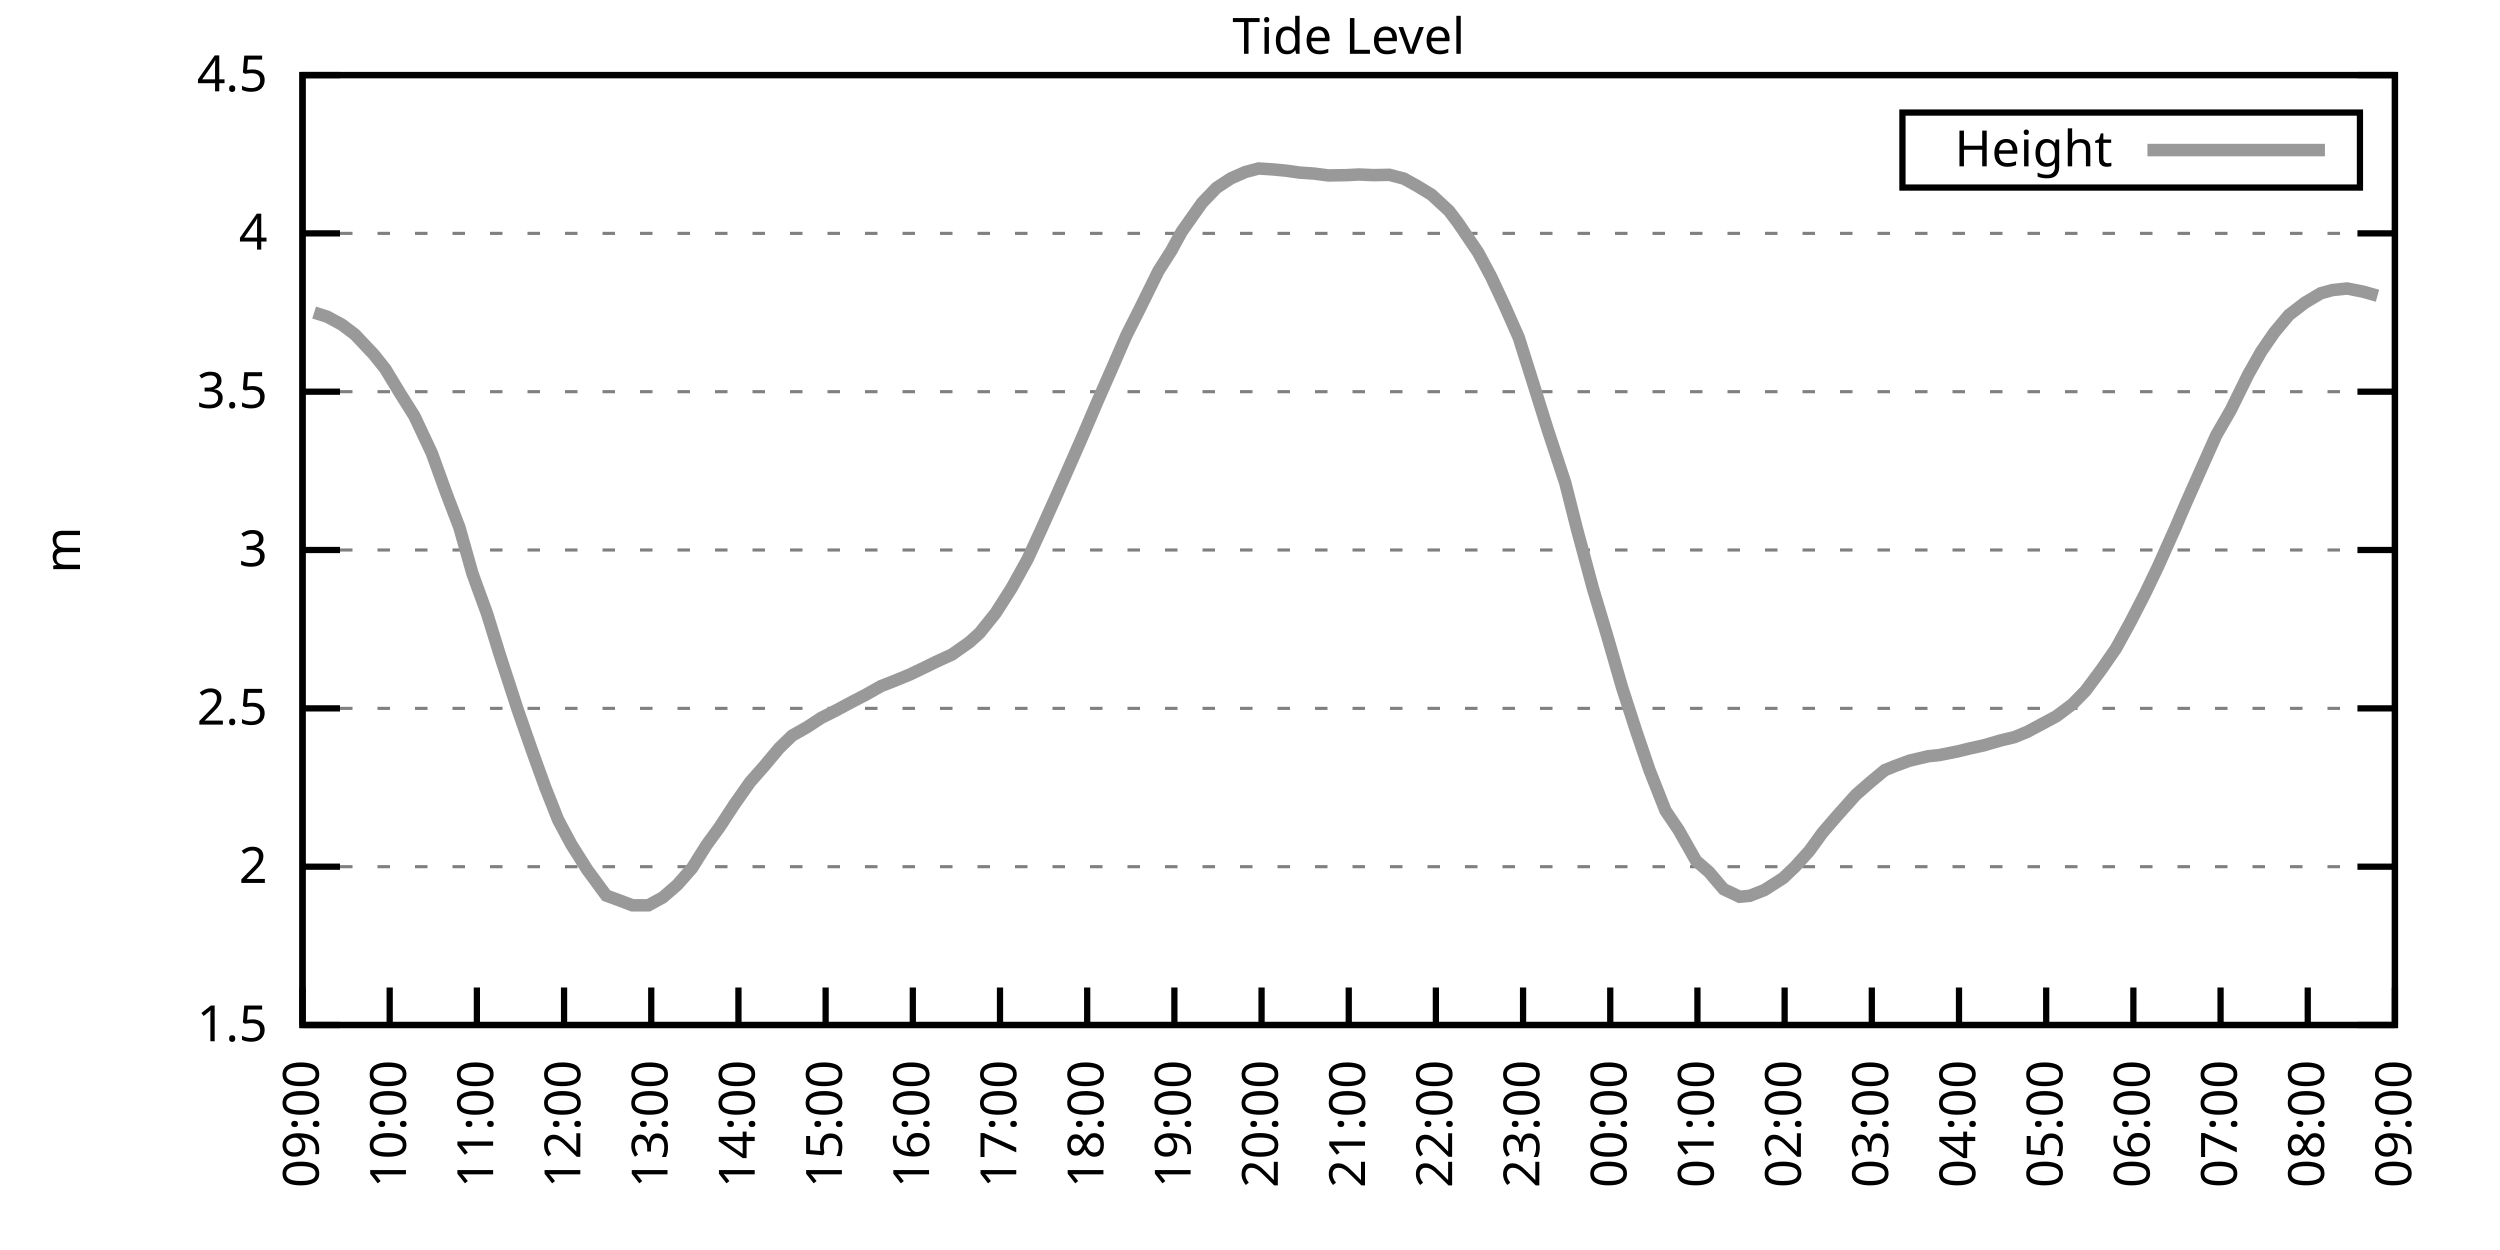
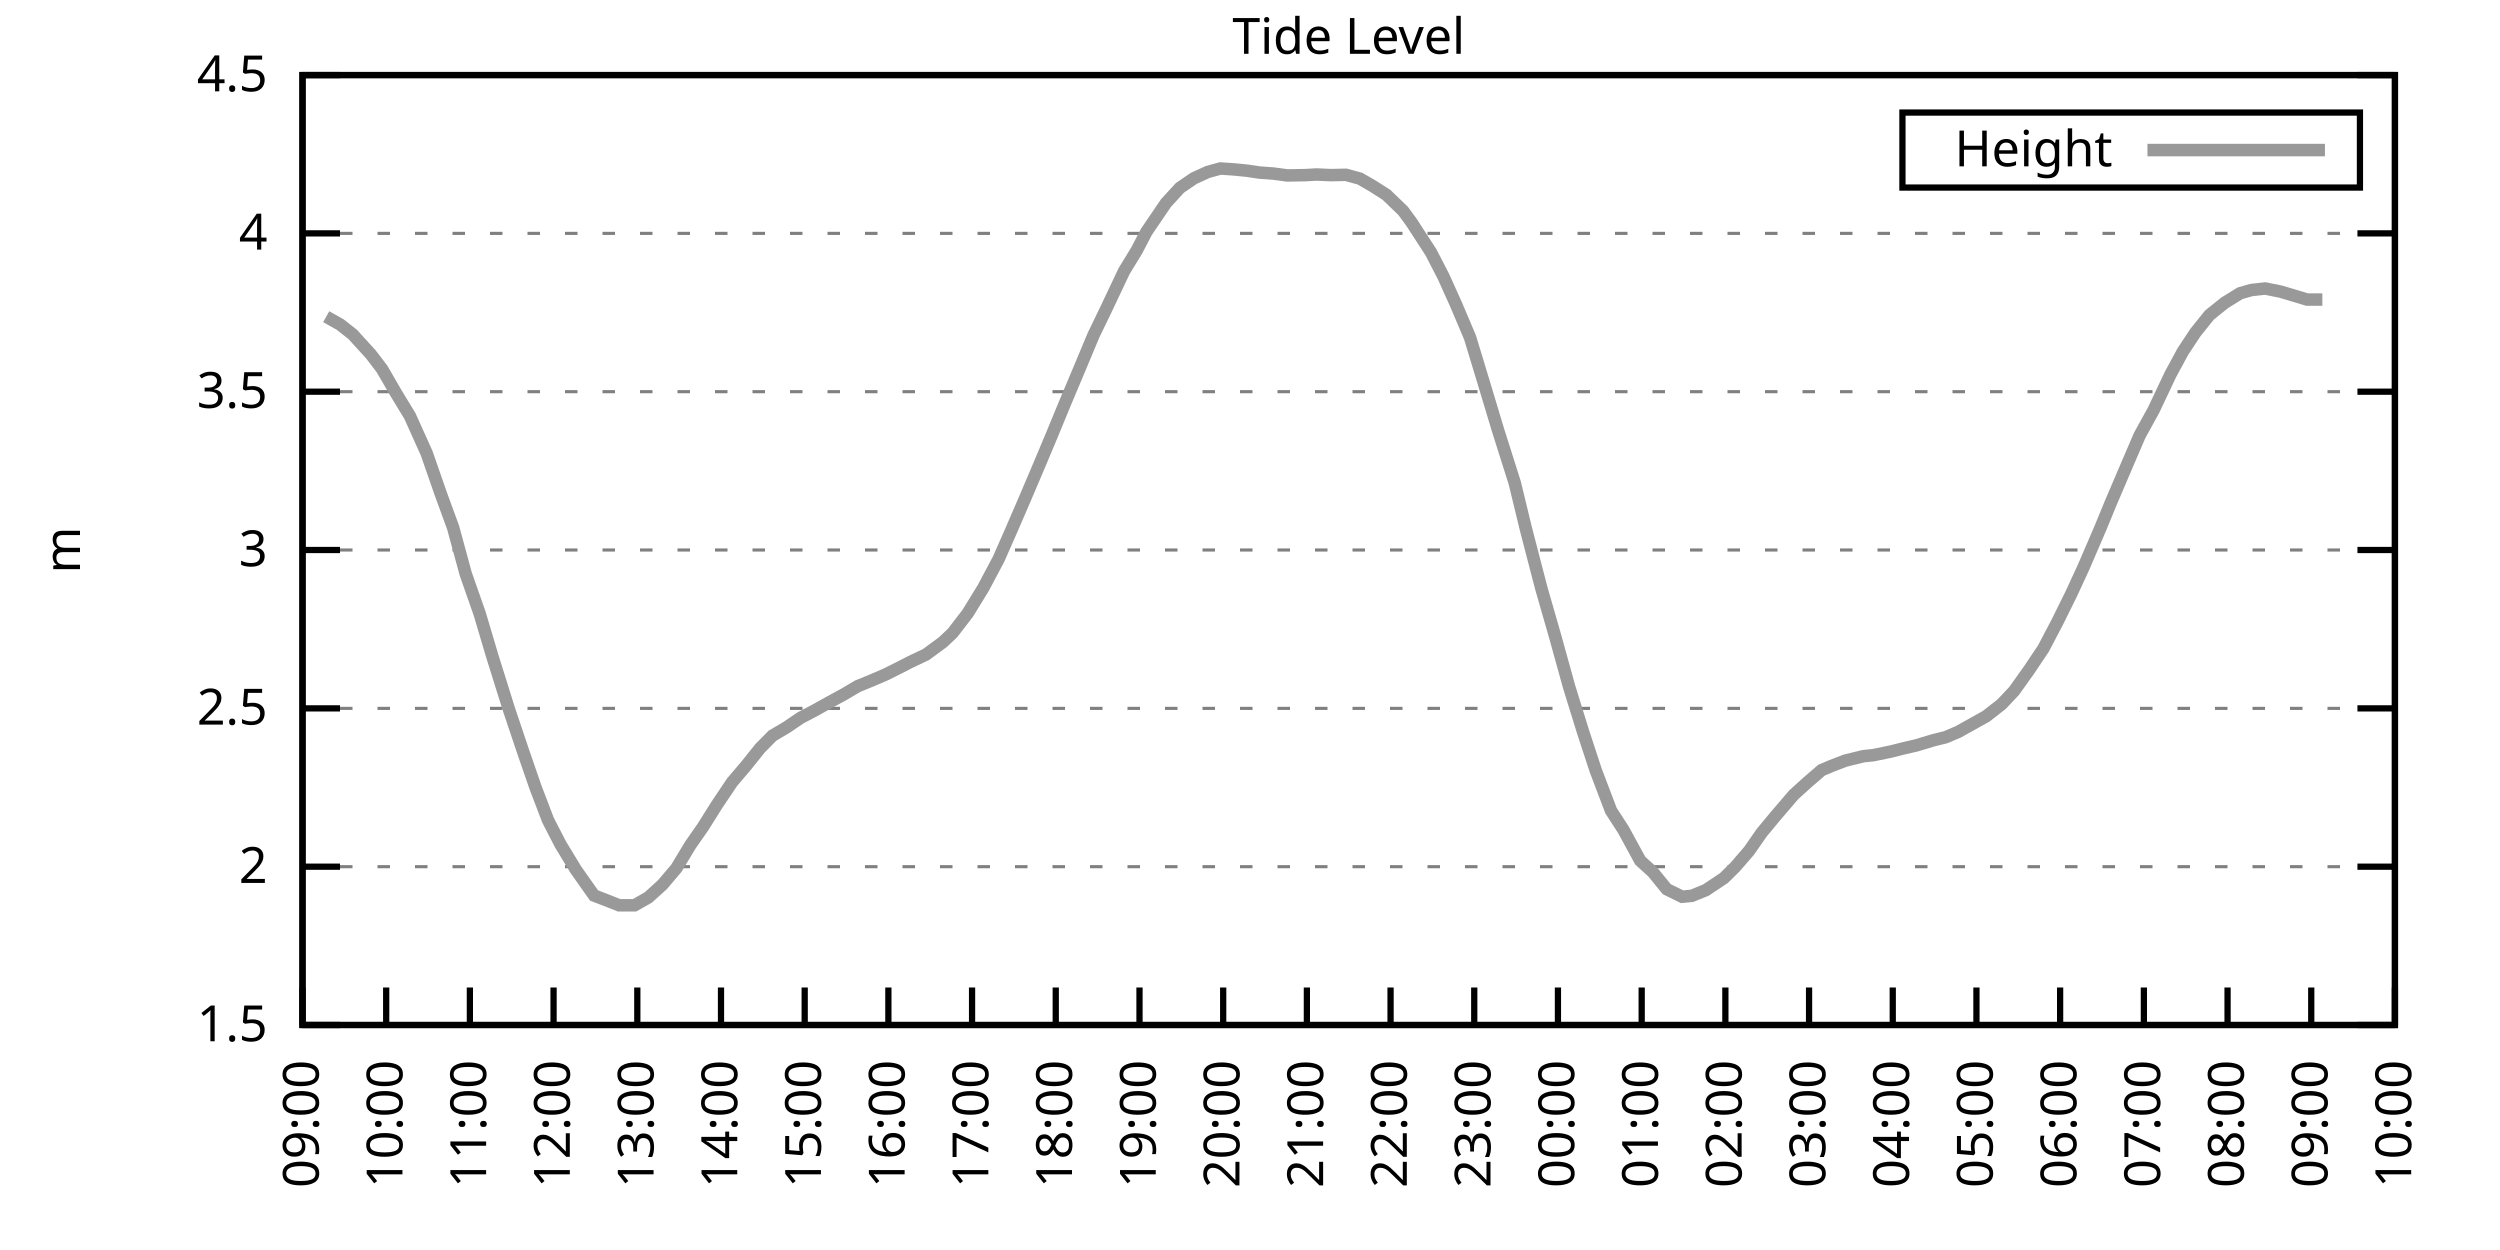
<svg xmlns="http://www.w3.org/2000/svg" xmlns:xlink="http://www.w3.org/1999/xlink" width="400" height="200" viewBox="0 0 400 200">
  <g id="gnuplot_canvas">
    <rect x="0" y="0" width="400" height="200" fill="none" />
    <defs>
      <circle id="gpDot" r="0.5" stroke-width="0.5" stroke="currentColor" />
      <path id="gpPt0" stroke-width="0.333" stroke="currentColor" d="M-1,0 h2 M0,-1 v2" />
      <path id="gpPt1" stroke-width="0.333" stroke="currentColor" d="M-1,-1 L1,1 M1,-1 L-1,1" />
      <path id="gpPt2" stroke-width="0.333" stroke="currentColor" d="M-1,0 L1,0 M0,-1 L0,1 M-1,-1 L1,1 M-1,1 L1,-1" />
      <rect id="gpPt3" stroke-width="0.333" stroke="currentColor" x="-1" y="-1" width="2" height="2" />
      <rect id="gpPt4" stroke-width="0.333" stroke="currentColor" fill="currentColor" x="-1" y="-1" width="2" height="2" />
      <circle id="gpPt5" stroke-width="0.333" stroke="currentColor" cx="0" cy="0" r="1" />
      <use xlink:href="#gpPt5" id="gpPt6" fill="currentColor" stroke="none" />
      <path id="gpPt7" stroke-width="0.333" stroke="currentColor" d="M0,-1.33 L-1.33,0.67 L1.33,0.67 z" />
      <use xlink:href="#gpPt7" id="gpPt8" fill="currentColor" stroke="none" />
      <use xlink:href="#gpPt7" id="gpPt9" stroke="currentColor" transform="rotate(180)" />
      <use xlink:href="#gpPt9" id="gpPt10" fill="currentColor" stroke="none" />
      <use xlink:href="#gpPt3" id="gpPt11" stroke="currentColor" transform="rotate(45)" />
      <use xlink:href="#gpPt11" id="gpPt12" fill="currentColor" stroke="none" />
      <path id="gpPt13" stroke-width="0.333" stroke="currentColor" d="M0,1.330 L1.265,0.411 L0.782,-1.067 L-0.782,-1.076 L-1.265,0.411 z" />
      <use xlink:href="#gpPt13" id="gpPt14" fill="currentColor" stroke="none" />
      <filter id="textbox" filterUnits="objectBoundingBox" x="0" y="0" height="1" width="1">
        <feFlood flood-color="white" flood-opacity="1" result="bgnd" />
        <feComposite in="SourceGraphic" in2="bgnd" operator="atop" />
      </filter>
      <filter id="greybox" filterUnits="objectBoundingBox" x="0" y="0" height="1" width="1">
        <feFlood flood-color="lightgrey" flood-opacity="1" result="grey" />
        <feComposite in="SourceGraphic" in2="grey" operator="atop" />
      </filter>
    </defs>
    <g fill="none" color="white" stroke="currentColor" stroke-width="1.00" stroke-linecap="butt" stroke-linejoin="miter">
</g>
    <g fill="none" color="black" stroke="currentColor" stroke-width="1.00" stroke-linecap="butt" stroke-linejoin="miter">
      <g stroke="none" shape-rendering="crispEdges">
        <polygon fill="rgb(255, 255, 255)" points="48.40,164.00 383.18,164.00 383.18,12.02 48.40,12.02 " />
      </g>
    </g>
    <g fill="none" color="black" stroke="currentColor" stroke-width="1.00" stroke-linecap="butt" stroke-linejoin="miter">
</g>
    <g fill="none" color="black" stroke="black" stroke-width="0.50" stroke-linecap="butt" stroke-linejoin="miter">
</g>
    <g fill="none" color="gray" stroke="currentColor" stroke-width="0.50" stroke-linecap="butt" stroke-linejoin="miter">
      <path stroke="gray" stroke-dasharray="2,4" class="gridline" d="M48.40,164.00 L383.19,164.00  " />
    </g>
    <g fill="none" color="gray" stroke="gray" stroke-width="1.00" stroke-linecap="butt" stroke-linejoin="miter">
</g>
    <g fill="none" color="black" stroke="currentColor" stroke-width="1.00" stroke-linecap="butt" stroke-linejoin="miter">
      <path stroke="black" d="M48.40,164.00 L54.40,164.00 M383.19,164.00 L377.19,164.00  " />
      <g transform="translate(42.80,166.60)" stroke="none" fill="black" font-family="Sans" font-size="8.00" text-anchor="end">
        <text>
          <tspan font-family="Sans"> 1.5</tspan>
        </text>
      </g>
    </g>
    <g fill="none" color="black" stroke="currentColor" stroke-width="1.00" stroke-linecap="butt" stroke-linejoin="miter">
</g>
    <g fill="none" color="black" stroke="black" stroke-width="0.50" stroke-linecap="butt" stroke-linejoin="miter">
</g>
    <g fill="none" color="gray" stroke="currentColor" stroke-width="0.50" stroke-linecap="butt" stroke-linejoin="miter">
      <path stroke="gray" stroke-dasharray="2,4" class="gridline" d="M48.40,138.67 L383.19,138.67  " />
    </g>
    <g fill="none" color="gray" stroke="gray" stroke-width="1.00" stroke-linecap="butt" stroke-linejoin="miter">
</g>
    <g fill="none" color="black" stroke="currentColor" stroke-width="1.00" stroke-linecap="butt" stroke-linejoin="miter">
      <path stroke="black" d="M48.40,138.67 L54.40,138.67 M383.19,138.67 L377.19,138.67  " />
      <g transform="translate(42.80,141.27)" stroke="none" fill="black" font-family="Sans" font-size="8.00" text-anchor="end">
        <text>
          <tspan font-family="Sans"> 2</tspan>
        </text>
      </g>
    </g>
    <g fill="none" color="black" stroke="currentColor" stroke-width="1.00" stroke-linecap="butt" stroke-linejoin="miter">
</g>
    <g fill="none" color="black" stroke="black" stroke-width="0.50" stroke-linecap="butt" stroke-linejoin="miter">
</g>
    <g fill="none" color="gray" stroke="currentColor" stroke-width="0.50" stroke-linecap="butt" stroke-linejoin="miter">
      <path stroke="gray" stroke-dasharray="2,4" class="gridline" d="M48.40,113.34 L383.19,113.34  " />
    </g>
    <g fill="none" color="gray" stroke="gray" stroke-width="1.00" stroke-linecap="butt" stroke-linejoin="miter">
</g>
    <g fill="none" color="black" stroke="currentColor" stroke-width="1.00" stroke-linecap="butt" stroke-linejoin="miter">
      <path stroke="black" d="M48.40,113.34 L54.40,113.34 M383.19,113.34 L377.19,113.34  " />
      <g transform="translate(42.80,115.94)" stroke="none" fill="black" font-family="Sans" font-size="8.00" text-anchor="end">
        <text>
          <tspan font-family="Sans"> 2.5</tspan>
        </text>
      </g>
    </g>
    <g fill="none" color="black" stroke="currentColor" stroke-width="1.00" stroke-linecap="butt" stroke-linejoin="miter">
</g>
    <g fill="none" color="black" stroke="black" stroke-width="0.50" stroke-linecap="butt" stroke-linejoin="miter">
</g>
    <g fill="none" color="gray" stroke="currentColor" stroke-width="0.50" stroke-linecap="butt" stroke-linejoin="miter">
      <path stroke="gray" stroke-dasharray="2,4" class="gridline" d="M48.40,88.00 L383.19,88.00  " />
    </g>
    <g fill="none" color="gray" stroke="gray" stroke-width="1.00" stroke-linecap="butt" stroke-linejoin="miter">
</g>
    <g fill="none" color="black" stroke="currentColor" stroke-width="1.00" stroke-linecap="butt" stroke-linejoin="miter">
      <path stroke="black" d="M48.40,88.00 L54.40,88.00 M383.19,88.00 L377.19,88.00  " />
      <g transform="translate(42.80,90.60)" stroke="none" fill="black" font-family="Sans" font-size="8.00" text-anchor="end">
        <text>
          <tspan font-family="Sans"> 3</tspan>
        </text>
      </g>
    </g>
    <g fill="none" color="black" stroke="currentColor" stroke-width="1.00" stroke-linecap="butt" stroke-linejoin="miter">
</g>
    <g fill="none" color="black" stroke="black" stroke-width="0.50" stroke-linecap="butt" stroke-linejoin="miter">
</g>
    <g fill="none" color="gray" stroke="currentColor" stroke-width="0.50" stroke-linecap="butt" stroke-linejoin="miter">
      <path stroke="gray" stroke-dasharray="2,4" class="gridline" d="M48.40,62.67 L383.19,62.67  " />
    </g>
    <g fill="none" color="gray" stroke="gray" stroke-width="1.00" stroke-linecap="butt" stroke-linejoin="miter">
</g>
    <g fill="none" color="black" stroke="currentColor" stroke-width="1.00" stroke-linecap="butt" stroke-linejoin="miter">
      <path stroke="black" d="M48.40,62.67 L54.40,62.67 M383.19,62.67 L377.19,62.67  " />
      <g transform="translate(42.80,65.27)" stroke="none" fill="black" font-family="Sans" font-size="8.00" text-anchor="end">
        <text>
          <tspan font-family="Sans"> 3.5</tspan>
        </text>
      </g>
    </g>
    <g fill="none" color="black" stroke="currentColor" stroke-width="1.00" stroke-linecap="butt" stroke-linejoin="miter">
</g>
    <g fill="none" color="black" stroke="black" stroke-width="0.50" stroke-linecap="butt" stroke-linejoin="miter">
</g>
    <g fill="none" color="gray" stroke="currentColor" stroke-width="0.50" stroke-linecap="butt" stroke-linejoin="miter">
      <path stroke="gray" stroke-dasharray="2,4" class="gridline" d="M48.40,37.34 L383.19,37.34  " />
    </g>
    <g fill="none" color="gray" stroke="gray" stroke-width="1.00" stroke-linecap="butt" stroke-linejoin="miter">
</g>
    <g fill="none" color="black" stroke="currentColor" stroke-width="1.00" stroke-linecap="butt" stroke-linejoin="miter">
      <path stroke="black" d="M48.40,37.34 L54.40,37.34 M383.19,37.34 L377.19,37.34  " />
      <g transform="translate(42.80,39.94)" stroke="none" fill="black" font-family="Sans" font-size="8.00" text-anchor="end">
        <text>
          <tspan font-family="Sans"> 4</tspan>
        </text>
      </g>
    </g>
    <g fill="none" color="black" stroke="currentColor" stroke-width="1.00" stroke-linecap="butt" stroke-linejoin="miter">
</g>
    <g fill="none" color="black" stroke="black" stroke-width="0.50" stroke-linecap="butt" stroke-linejoin="miter">
</g>
    <g fill="none" color="gray" stroke="currentColor" stroke-width="0.50" stroke-linecap="butt" stroke-linejoin="miter">
      <path stroke="gray" stroke-dasharray="2,4" class="gridline" d="M48.40,12.01 L383.19,12.01  " />
    </g>
    <g fill="none" color="gray" stroke="gray" stroke-width="1.00" stroke-linecap="butt" stroke-linejoin="miter">
</g>
    <g fill="none" color="black" stroke="currentColor" stroke-width="1.00" stroke-linecap="butt" stroke-linejoin="miter">
      <path stroke="black" d="M48.40,12.01 L54.40,12.01 M383.19,12.01 L377.19,12.01  " />
      <g transform="translate(42.80,14.61)" stroke="none" fill="black" font-family="Sans" font-size="8.00" text-anchor="end">
        <text>
          <tspan font-family="Sans"> 4.5</tspan>
        </text>
      </g>
    </g>
    <g fill="none" color="black" stroke="currentColor" stroke-width="1.00" stroke-linecap="butt" stroke-linejoin="miter">
      <path stroke="black" d="M48.40,164.00 L48.40,158.00  " />
      <g transform="translate(51.00,169.60) rotate(270.00)" stroke="none" fill="black" font-family="Sans" font-size="8.00" text-anchor="end">
        <text>
          <tspan font-family="Sans">09:00</tspan>
        </text>
      </g>
    </g>
    <g fill="none" color="black" stroke="currentColor" stroke-width="1.00" stroke-linecap="butt" stroke-linejoin="miter">
-       <path stroke="black" d="M62.35,164.00 L62.35,158.00  " />
-       <g transform="translate(64.95,169.60) rotate(270.00)" stroke="none" fill="black" font-family="Sans" font-size="8.00" text-anchor="end">
+       <path stroke="black" d="M61.79,164.00 L61.79,158.00  " />
+       <g transform="translate(64.39,169.60) rotate(270.00)" stroke="none" fill="black" font-family="Sans" font-size="8.00" text-anchor="end">
        <text>
          <tspan font-family="Sans">10:00</tspan>
        </text>
      </g>
    </g>
    <g fill="none" color="black" stroke="currentColor" stroke-width="1.00" stroke-linecap="butt" stroke-linejoin="miter">
-       <path stroke="black" d="M76.30,164.00 L76.30,158.00  " />
-       <g transform="translate(78.90,169.60) rotate(270.00)" stroke="none" fill="black" font-family="Sans" font-size="8.00" text-anchor="end">
+       <path stroke="black" d="M75.18,164.00 L75.18,158.00  " />
+       <g transform="translate(77.78,169.60) rotate(270.00)" stroke="none" fill="black" font-family="Sans" font-size="8.00" text-anchor="end">
        <text>
          <tspan font-family="Sans">11:00</tspan>
        </text>
      </g>
    </g>
    <g fill="none" color="black" stroke="currentColor" stroke-width="1.00" stroke-linecap="butt" stroke-linejoin="miter">
-       <path stroke="black" d="M90.25,164.00 L90.25,158.00  " />
-       <g transform="translate(92.85,169.60) rotate(270.00)" stroke="none" fill="black" font-family="Sans" font-size="8.00" text-anchor="end">
+       <path stroke="black" d="M88.57,164.00 L88.57,158.00  " />
+       <g transform="translate(91.17,169.60) rotate(270.00)" stroke="none" fill="black" font-family="Sans" font-size="8.00" text-anchor="end">
        <text>
          <tspan font-family="Sans">12:00</tspan>
        </text>
      </g>
    </g>
    <g fill="none" color="black" stroke="currentColor" stroke-width="1.00" stroke-linecap="butt" stroke-linejoin="miter">
-       <path stroke="black" d="M104.20,164.00 L104.20,158.00  " />
-       <g transform="translate(106.80,169.60) rotate(270.00)" stroke="none" fill="black" font-family="Sans" font-size="8.00" text-anchor="end">
+       <path stroke="black" d="M101.97,164.00 L101.97,158.00  " />
+       <g transform="translate(104.57,169.60) rotate(270.00)" stroke="none" fill="black" font-family="Sans" font-size="8.00" text-anchor="end">
        <text>
          <tspan font-family="Sans">13:00</tspan>
        </text>
      </g>
    </g>
    <g fill="none" color="black" stroke="currentColor" stroke-width="1.00" stroke-linecap="butt" stroke-linejoin="miter">
-       <path stroke="black" d="M118.15,164.00 L118.15,158.00  " />
-       <g transform="translate(120.75,169.60) rotate(270.00)" stroke="none" fill="black" font-family="Sans" font-size="8.00" text-anchor="end">
+       <path stroke="black" d="M115.36,164.00 L115.36,158.00  " />
+       <g transform="translate(117.96,169.60) rotate(270.00)" stroke="none" fill="black" font-family="Sans" font-size="8.00" text-anchor="end">
        <text>
          <tspan font-family="Sans">14:00</tspan>
        </text>
      </g>
    </g>
    <g fill="none" color="black" stroke="currentColor" stroke-width="1.00" stroke-linecap="butt" stroke-linejoin="miter">
-       <path stroke="black" d="M132.10,164.00 L132.10,158.00  " />
-       <g transform="translate(134.70,169.60) rotate(270.00)" stroke="none" fill="black" font-family="Sans" font-size="8.00" text-anchor="end">
+       <path stroke="black" d="M128.75,164.00 L128.75,158.00  " />
+       <g transform="translate(131.35,169.60) rotate(270.00)" stroke="none" fill="black" font-family="Sans" font-size="8.00" text-anchor="end">
        <text>
          <tspan font-family="Sans">15:00</tspan>
        </text>
      </g>
    </g>
    <g fill="none" color="black" stroke="currentColor" stroke-width="1.00" stroke-linecap="butt" stroke-linejoin="miter">
-       <path stroke="black" d="M146.05,164.00 L146.05,158.00  " />
-       <g transform="translate(148.65,169.60) rotate(270.00)" stroke="none" fill="black" font-family="Sans" font-size="8.00" text-anchor="end">
+       <path stroke="black" d="M142.14,164.00 L142.14,158.00  " />
+       <g transform="translate(144.74,169.60) rotate(270.00)" stroke="none" fill="black" font-family="Sans" font-size="8.00" text-anchor="end">
        <text>
          <tspan font-family="Sans">16:00</tspan>
        </text>
      </g>
    </g>
    <g fill="none" color="black" stroke="currentColor" stroke-width="1.00" stroke-linecap="butt" stroke-linejoin="miter">
-       <path stroke="black" d="M160.00,164.00 L160.00,158.00  " />
-       <g transform="translate(162.60,169.60) rotate(270.00)" stroke="none" fill="black" font-family="Sans" font-size="8.00" text-anchor="end">
+       <path stroke="black" d="M155.53,164.00 L155.53,158.00  " />
+       <g transform="translate(158.13,169.60) rotate(270.00)" stroke="none" fill="black" font-family="Sans" font-size="8.00" text-anchor="end">
        <text>
          <tspan font-family="Sans">17:00</tspan>
        </text>
      </g>
    </g>
    <g fill="none" color="black" stroke="currentColor" stroke-width="1.00" stroke-linecap="butt" stroke-linejoin="miter">
-       <path stroke="black" d="M173.95,164.00 L173.95,158.00  " />
-       <g transform="translate(176.55,169.60) rotate(270.00)" stroke="none" fill="black" font-family="Sans" font-size="8.00" text-anchor="end">
+       <path stroke="black" d="M168.92,164.00 L168.92,158.00  " />
+       <g transform="translate(171.52,169.60) rotate(270.00)" stroke="none" fill="black" font-family="Sans" font-size="8.00" text-anchor="end">
        <text>
          <tspan font-family="Sans">18:00</tspan>
        </text>
      </g>
    </g>
    <g fill="none" color="black" stroke="currentColor" stroke-width="1.00" stroke-linecap="butt" stroke-linejoin="miter">
-       <path stroke="black" d="M187.90,164.00 L187.90,158.00  " />
-       <g transform="translate(190.50,169.60) rotate(270.00)" stroke="none" fill="black" font-family="Sans" font-size="8.00" text-anchor="end">
+       <path stroke="black" d="M182.32,164.00 L182.32,158.00  " />
+       <g transform="translate(184.92,169.60) rotate(270.00)" stroke="none" fill="black" font-family="Sans" font-size="8.00" text-anchor="end">
        <text>
          <tspan font-family="Sans">19:00</tspan>
        </text>
      </g>
    </g>
    <g fill="none" color="black" stroke="currentColor" stroke-width="1.00" stroke-linecap="butt" stroke-linejoin="miter">
-       <path stroke="black" d="M201.85,164.00 L201.85,158.00  " />
-       <g transform="translate(204.45,169.60) rotate(270.00)" stroke="none" fill="black" font-family="Sans" font-size="8.00" text-anchor="end">
+       <path stroke="black" d="M195.71,164.00 L195.71,158.00  " />
+       <g transform="translate(198.31,169.60) rotate(270.00)" stroke="none" fill="black" font-family="Sans" font-size="8.00" text-anchor="end">
        <text>
          <tspan font-family="Sans">20:00</tspan>
        </text>
      </g>
    </g>
    <g fill="none" color="black" stroke="currentColor" stroke-width="1.00" stroke-linecap="butt" stroke-linejoin="miter">
-       <path stroke="black" d="M215.80,164.00 L215.80,158.00  " />
-       <g transform="translate(218.40,169.60) rotate(270.00)" stroke="none" fill="black" font-family="Sans" font-size="8.00" text-anchor="end">
+       <path stroke="black" d="M209.10,164.00 L209.10,158.00  " />
+       <g transform="translate(211.70,169.60) rotate(270.00)" stroke="none" fill="black" font-family="Sans" font-size="8.00" text-anchor="end">
        <text>
          <tspan font-family="Sans">21:00</tspan>
        </text>
      </g>
    </g>
    <g fill="none" color="black" stroke="currentColor" stroke-width="1.00" stroke-linecap="butt" stroke-linejoin="miter">
-       <path stroke="black" d="M229.74,164.00 L229.74,158.00  " />
-       <g transform="translate(232.34,169.60) rotate(270.00)" stroke="none" fill="black" font-family="Sans" font-size="8.00" text-anchor="end">
+       <path stroke="black" d="M222.49,164.00 L222.49,158.00  " />
+       <g transform="translate(225.09,169.60) rotate(270.00)" stroke="none" fill="black" font-family="Sans" font-size="8.00" text-anchor="end">
        <text>
          <tspan font-family="Sans">22:00</tspan>
        </text>
      </g>
    </g>
    <g fill="none" color="black" stroke="currentColor" stroke-width="1.00" stroke-linecap="butt" stroke-linejoin="miter">
-       <path stroke="black" d="M243.69,164.00 L243.69,158.00  " />
-       <g transform="translate(246.29,169.60) rotate(270.00)" stroke="none" fill="black" font-family="Sans" font-size="8.00" text-anchor="end">
+       <path stroke="black" d="M235.88,164.00 L235.88,158.00  " />
+       <g transform="translate(238.48,169.60) rotate(270.00)" stroke="none" fill="black" font-family="Sans" font-size="8.00" text-anchor="end">
        <text>
          <tspan font-family="Sans">23:00</tspan>
        </text>
      </g>
    </g>
    <g fill="none" color="black" stroke="currentColor" stroke-width="1.00" stroke-linecap="butt" stroke-linejoin="miter">
-       <path stroke="black" d="M257.64,164.00 L257.64,158.00  " />
-       <g transform="translate(260.24,169.60) rotate(270.00)" stroke="none" fill="black" font-family="Sans" font-size="8.00" text-anchor="end">
+       <path stroke="black" d="M249.27,164.00 L249.27,158.00  " />
+       <g transform="translate(251.87,169.60) rotate(270.00)" stroke="none" fill="black" font-family="Sans" font-size="8.00" text-anchor="end">
        <text>
          <tspan font-family="Sans">00:00</tspan>
        </text>
      </g>
    </g>
    <g fill="none" color="black" stroke="currentColor" stroke-width="1.00" stroke-linecap="butt" stroke-linejoin="miter">
-       <path stroke="black" d="M271.59,164.00 L271.59,158.00  " />
-       <g transform="translate(274.19,169.60) rotate(270.00)" stroke="none" fill="black" font-family="Sans" font-size="8.00" text-anchor="end">
+       <path stroke="black" d="M262.67,164.00 L262.67,158.00  " />
+       <g transform="translate(265.27,169.60) rotate(270.00)" stroke="none" fill="black" font-family="Sans" font-size="8.00" text-anchor="end">
        <text>
          <tspan font-family="Sans">01:00</tspan>
        </text>
      </g>
    </g>
    <g fill="none" color="black" stroke="currentColor" stroke-width="1.00" stroke-linecap="butt" stroke-linejoin="miter">
-       <path stroke="black" d="M285.54,164.00 L285.54,158.00  " />
-       <g transform="translate(288.14,169.60) rotate(270.00)" stroke="none" fill="black" font-family="Sans" font-size="8.00" text-anchor="end">
+       <path stroke="black" d="M276.06,164.00 L276.06,158.00  " />
+       <g transform="translate(278.66,169.60) rotate(270.00)" stroke="none" fill="black" font-family="Sans" font-size="8.00" text-anchor="end">
        <text>
          <tspan font-family="Sans">02:00</tspan>
        </text>
      </g>
    </g>
    <g fill="none" color="black" stroke="currentColor" stroke-width="1.00" stroke-linecap="butt" stroke-linejoin="miter">
-       <path stroke="black" d="M299.49,164.00 L299.49,158.00  " />
-       <g transform="translate(302.09,169.60) rotate(270.00)" stroke="none" fill="black" font-family="Sans" font-size="8.00" text-anchor="end">
+       <path stroke="black" d="M289.45,164.00 L289.45,158.00  " />
+       <g transform="translate(292.05,169.60) rotate(270.00)" stroke="none" fill="black" font-family="Sans" font-size="8.00" text-anchor="end">
        <text>
          <tspan font-family="Sans">03:00</tspan>
        </text>
      </g>
    </g>
    <g fill="none" color="black" stroke="currentColor" stroke-width="1.00" stroke-linecap="butt" stroke-linejoin="miter">
-       <path stroke="black" d="M313.44,164.00 L313.44,158.00  " />
-       <g transform="translate(316.04,169.60) rotate(270.00)" stroke="none" fill="black" font-family="Sans" font-size="8.00" text-anchor="end">
+       <path stroke="black" d="M302.84,164.00 L302.84,158.00  " />
+       <g transform="translate(305.44,169.60) rotate(270.00)" stroke="none" fill="black" font-family="Sans" font-size="8.00" text-anchor="end">
        <text>
          <tspan font-family="Sans">04:00</tspan>
        </text>
      </g>
    </g>
    <g fill="none" color="black" stroke="currentColor" stroke-width="1.00" stroke-linecap="butt" stroke-linejoin="miter">
-       <path stroke="black" d="M327.39,164.00 L327.39,158.00  " />
-       <g transform="translate(329.99,169.60) rotate(270.00)" stroke="none" fill="black" font-family="Sans" font-size="8.00" text-anchor="end">
+       <path stroke="black" d="M316.23,164.00 L316.23,158.00  " />
+       <g transform="translate(318.83,169.60) rotate(270.00)" stroke="none" fill="black" font-family="Sans" font-size="8.00" text-anchor="end">
        <text>
          <tspan font-family="Sans">05:00</tspan>
        </text>
      </g>
    </g>
    <g fill="none" color="black" stroke="currentColor" stroke-width="1.00" stroke-linecap="butt" stroke-linejoin="miter">
-       <path stroke="black" d="M341.34,164.00 L341.34,158.00  " />
-       <g transform="translate(343.94,169.60) rotate(270.00)" stroke="none" fill="black" font-family="Sans" font-size="8.00" text-anchor="end">
+       <path stroke="black" d="M329.62,164.00 L329.62,158.00  " />
+       <g transform="translate(332.22,169.60) rotate(270.00)" stroke="none" fill="black" font-family="Sans" font-size="8.00" text-anchor="end">
        <text>
          <tspan font-family="Sans">06:00</tspan>
        </text>
      </g>
    </g>
    <g fill="none" color="black" stroke="currentColor" stroke-width="1.00" stroke-linecap="butt" stroke-linejoin="miter">
-       <path stroke="black" d="M355.29,164.00 L355.29,158.00  " />
-       <g transform="translate(357.89,169.60) rotate(270.00)" stroke="none" fill="black" font-family="Sans" font-size="8.00" text-anchor="end">
+       <path stroke="black" d="M343.02,164.00 L343.02,158.00  " />
+       <g transform="translate(345.62,169.60) rotate(270.00)" stroke="none" fill="black" font-family="Sans" font-size="8.00" text-anchor="end">
        <text>
          <tspan font-family="Sans">07:00</tspan>
        </text>
      </g>
    </g>
    <g fill="none" color="black" stroke="currentColor" stroke-width="1.00" stroke-linecap="butt" stroke-linejoin="miter">
-       <path stroke="black" d="M369.24,164.00 L369.24,158.00  " />
-       <g transform="translate(371.84,169.60) rotate(270.00)" stroke="none" fill="black" font-family="Sans" font-size="8.00" text-anchor="end">
+       <path stroke="black" d="M356.41,164.00 L356.41,158.00  " />
+       <g transform="translate(359.01,169.60) rotate(270.00)" stroke="none" fill="black" font-family="Sans" font-size="8.00" text-anchor="end">
        <text>
          <tspan font-family="Sans">08:00</tspan>
+         </text>
+       </g>
+     </g>
+     <g fill="none" color="black" stroke="currentColor" stroke-width="1.00" stroke-linecap="butt" stroke-linejoin="miter">
+       <path stroke="black" d="M369.80,164.00 L369.80,158.00  " />
+       <g transform="translate(372.40,169.60) rotate(270.00)" stroke="none" fill="black" font-family="Sans" font-size="8.00" text-anchor="end">
+         <text>
+           <tspan font-family="Sans">09:00</tspan>
        </text>
      </g>
    </g>
    <g fill="none" color="black" stroke="currentColor" stroke-width="1.00" stroke-linecap="butt" stroke-linejoin="miter">
      <path stroke="black" d="M383.19,164.00 L383.19,158.00  " />
      <g transform="translate(385.79,169.60) rotate(270.00)" stroke="none" fill="black" font-family="Sans" font-size="8.00" text-anchor="end">
        <text>
-           <tspan font-family="Sans">09:00</tspan>
+           <tspan font-family="Sans">10:00</tspan>
        </text>
      </g>
    </g>
    <g fill="none" color="black" stroke="currentColor" stroke-width="1.00" stroke-linecap="butt" stroke-linejoin="miter">
</g>
    <g fill="none" color="black" stroke="currentColor" stroke-width="1.00" stroke-linecap="butt" stroke-linejoin="miter">
      <path stroke="black" d="M48.40,12.01 L48.40,164.00 L383.19,164.00 L383.19,12.01 L48.40,12.01 Z  " />
    </g>
    <g fill="none" color="black" stroke="currentColor" stroke-width="1.00" stroke-linecap="butt" stroke-linejoin="miter">
</g>
    <g fill="none" color="black" stroke="currentColor" stroke-width="1.00" stroke-linecap="butt" stroke-linejoin="miter">
      <path stroke="black" d="M304.39,30.01 L304.39,18.01 L377.59,18.01 L377.59,30.01 L304.39,30.01 Z  " />
    </g>
    <g id="Tide_level_plot_1">
      <g fill="none" color="white" stroke="black" stroke-width="2.00" stroke-linecap="butt" stroke-linejoin="miter">
</g>
      <g fill="none" color="black" stroke="currentColor" stroke-width="2.00" stroke-linecap="butt" stroke-linejoin="miter">
        <g transform="translate(337.99,26.61)" stroke="none" fill="black" font-family="Sans" font-size="8.00" text-anchor="end">
          <text>
            <tspan font-family="Sans">Height</tspan>
          </text>
        </g>
      </g>
      <g fill="none" color="black" stroke="currentColor" stroke-width="2.00" stroke-linecap="butt" stroke-linejoin="miter">
-         <path stroke="rgb(153, 153, 153)" d="M343.59,24.01 L371.99,24.01 M50.26,50.01 L52.35,50.67 L54.68,51.93 L56.77,53.50 L59.79,56.70 L61.65,59.03   L63.98,62.88 L66.30,66.57 L69.09,72.50 L71.42,78.94 L73.51,84.41 L75.60,91.80 L77.93,98.19 L80.02,104.93   L82.81,113.49 L85.13,120.13 L87.23,125.95 L89.32,131.22 L91.41,135.12 L93.97,139.17 L96.99,143.28 L99.32,144.14   L101.18,144.85 L103.73,144.85 L106.06,143.58 L108.38,141.56 L110.71,138.92 L113.03,135.22 L115.13,132.34 L117.45,128.79   L120.01,125.14 L122.33,122.51 L124.66,119.72 L126.75,117.69 L129.08,116.38 L131.40,114.86 L133.72,113.69 L136.28,112.32   L138.61,111.11 L140.93,109.79 L143.26,108.88 L145.58,107.92 L147.91,106.80 L149.77,105.89 L152.32,104.72 L155.11,102.75   L156.74,101.28 L159.30,98.09 L161.86,94.08 L164.41,89.47 L166.51,84.91 L168.83,79.75 L171.16,74.48 L173.25,69.72   L175.57,64.29 L178.13,58.47 L180.22,53.66 L182.32,49.50 L185.34,43.37 L187.43,40.08 L189.06,37.09 L192.31,32.48   L194.64,30.05 L196.96,28.53 L199.29,27.51 L201.38,26.96 L203.71,27.11 L205.80,27.31 L207.89,27.61 L210.22,27.77   L212.54,28.07 L215.56,28.02 L217.42,27.92 L219.75,28.02 L222.30,27.97 L224.63,28.58 L226.72,29.74 L229.05,31.16   L231.84,33.74 L233.23,35.57 L236.49,40.38 L238.58,44.28 L240.67,48.74 L243.00,54.01 L245.32,61.36 L247.65,68.80   L250.44,77.26 L252.30,84.61 L254.85,94.08 L257.18,101.84 L259.50,109.89 L261.83,117.09 L263.92,123.22 L266.48,129.70   L268.57,132.79 L271.36,137.71 L273.45,139.53 L275.78,142.27 L278.34,143.48 L279.96,143.33 L282.29,142.42 L285.31,140.49   L287.17,138.72 L289.50,136.14 L291.59,133.25 L293.91,130.56 L296.94,127.17 L299.26,125.14 L301.58,123.22 L303.21,122.56   L305.54,121.70 L308.56,120.99 L310.19,120.83 L313.21,120.23 L315.30,119.72 L317.39,119.26 L320.18,118.45 L322.28,117.95   L324.37,117.09 L329.02,114.60 L331.58,112.68 L333.67,110.55 L336.23,107.11 L338.55,103.76 L340.88,99.51 L343.20,95.00   L345.29,90.64 L348.08,84.41 L349.71,80.61 L352.73,73.82 L354.59,69.66 L356.92,65.61 L359.71,59.94 L361.80,56.24   L363.89,53.20 L366.22,50.41 L368.78,48.44 L371.33,46.92 L373.19,46.41 L375.52,46.16 L378.08,46.66 L380.40,47.32    " />
+         <path stroke="rgb(153, 153, 153)" d="M343.59,24.01 L371.99,24.01 M52.19,50.67 L54.43,51.93 L56.43,53.50 L59.34,56.70 L61.12,59.03 L63.35,62.88   L65.59,66.57 L68.26,72.50 L70.50,78.94 L72.50,84.41 L74.51,91.80 L76.75,98.19 L78.75,104.93 L81.43,113.49   L83.66,120.13 L85.67,125.95 L87.68,131.22 L89.69,135.12 L92.15,139.17 L95.05,143.28 L97.28,144.14 L99.06,144.85   L101.52,144.85 L103.75,143.58 L105.98,141.56 L108.22,138.92 L110.45,135.22 L112.46,132.34 L114.69,128.79 L117.14,125.14   L119.38,122.51 L121.61,119.72 L123.62,117.69 L125.85,116.38 L128.08,114.86 L130.31,113.69 L132.77,112.32 L135.00,111.11   L137.23,109.79 L139.46,108.88 L141.69,107.92 L143.93,106.80 L145.71,105.89 L148.17,104.72 L150.85,102.75 L152.41,101.28   L154.86,98.09 L157.32,94.08 L159.77,89.47 L161.78,84.91 L164.01,79.75 L166.25,74.48 L168.25,69.72 L170.49,64.29   L172.94,58.47 L174.95,53.66 L176.96,49.50 L179.86,43.37 L181.87,40.08 L183.43,37.09 L186.56,32.48 L188.79,30.05   L191.02,28.53 L193.25,27.51 L195.26,26.96 L197.49,27.11 L199.50,27.31 L201.51,27.61 L203.74,27.77 L205.97,28.07   L208.88,28.02 L210.66,27.92 L212.89,28.02 L215.35,27.97 L217.58,28.58 L219.59,29.74 L221.82,31.16 L224.50,33.74   L225.84,35.57 L228.96,40.38 L230.97,44.28 L232.98,48.74 L235.21,54.01 L237.44,61.36 L239.68,68.80 L242.36,77.26   L244.14,84.61 L246.60,94.08 L248.83,101.84 L251.06,109.89 L253.29,117.09 L255.30,123.22 L257.76,129.70 L259.76,132.79   L262.44,137.71 L264.45,139.53 L266.68,142.27 L269.14,143.48 L270.70,143.33 L272.93,142.42 L275.83,140.49 L277.62,138.72   L279.85,136.14 L281.86,133.25 L284.09,130.56 L286.99,127.17 L289.23,125.14 L291.46,123.22 L293.02,122.56 L295.25,121.70   L298.15,120.99 L299.72,120.83 L302.62,120.23 L304.63,119.72 L306.63,119.26 L309.31,118.45 L311.32,117.95 L313.33,117.09   L317.79,114.60 L320.25,112.68 L322.26,110.55 L324.71,107.11 L326.95,103.76 L329.18,99.51 L331.41,95.00 L333.42,90.64   L336.10,84.41 L337.66,80.61 L340.56,73.82 L342.35,69.66 L344.58,65.61 L347.26,59.94 L349.26,56.24 L351.27,53.20   L353.51,50.41 L355.96,48.44 L358.42,46.92 L360.20,46.41 L362.43,46.16 L364.89,46.66 L367.12,47.32 L369.13,47.93   L371.58,47.93  " />
      </g>
    </g>
    <g fill="none" color="black" stroke="currentColor" stroke-width="2.00" stroke-linecap="butt" stroke-linejoin="miter">
</g>
    <g fill="none" color="black" stroke="black" stroke-width="1.00" stroke-linecap="butt" stroke-linejoin="miter">
</g>
    <g fill="none" color="black" stroke="currentColor" stroke-width="1.00" stroke-linecap="butt" stroke-linejoin="miter">
      <path stroke="black" d="M48.40,12.01 L48.40,164.00 L383.19,164.00 L383.19,12.01 L48.40,12.01 Z  " />
      <g transform="translate(12.80,88.01) rotate(270.00)" stroke="none" fill="black" font-family="Sans" font-size="8.00" text-anchor="middle">
        <text>
          <tspan font-family="Sans">m</tspan>
        </text>
      </g>
    </g>
    <g fill="none" color="black" stroke="currentColor" stroke-width="1.00" stroke-linecap="butt" stroke-linejoin="miter">
</g>
    <g fill="none" color="black" stroke="currentColor" stroke-width="1.00" stroke-linecap="butt" stroke-linejoin="miter">
      <g transform="translate(215.79,8.61)" stroke="none" fill="black" font-family="Sans" font-size="8.00" text-anchor="middle">
        <text>
          <tspan font-family="Sans">Tide Level</tspan>
        </text>
      </g>
    </g>
    <g fill="none" color="black" stroke="currentColor" stroke-width="1.00" stroke-linecap="butt" stroke-linejoin="miter">
</g>
  </g>
</svg>
